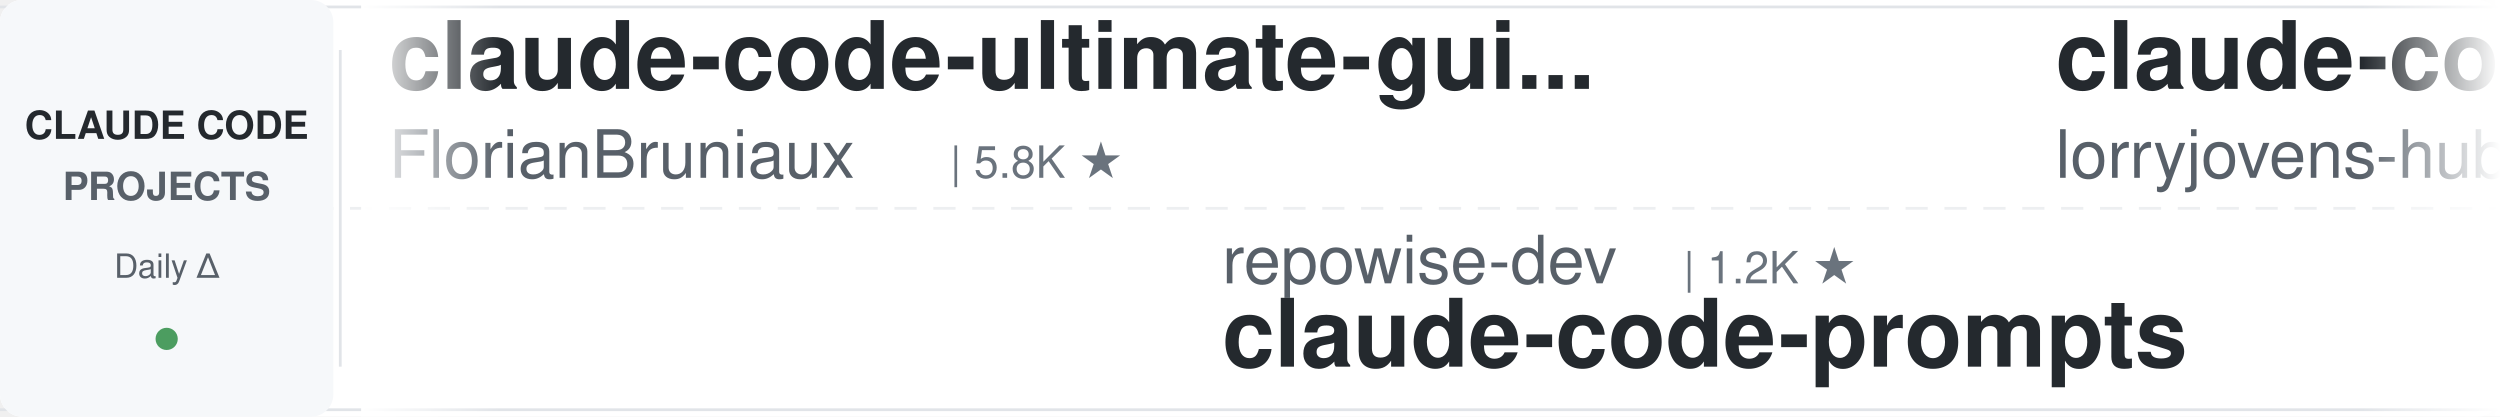
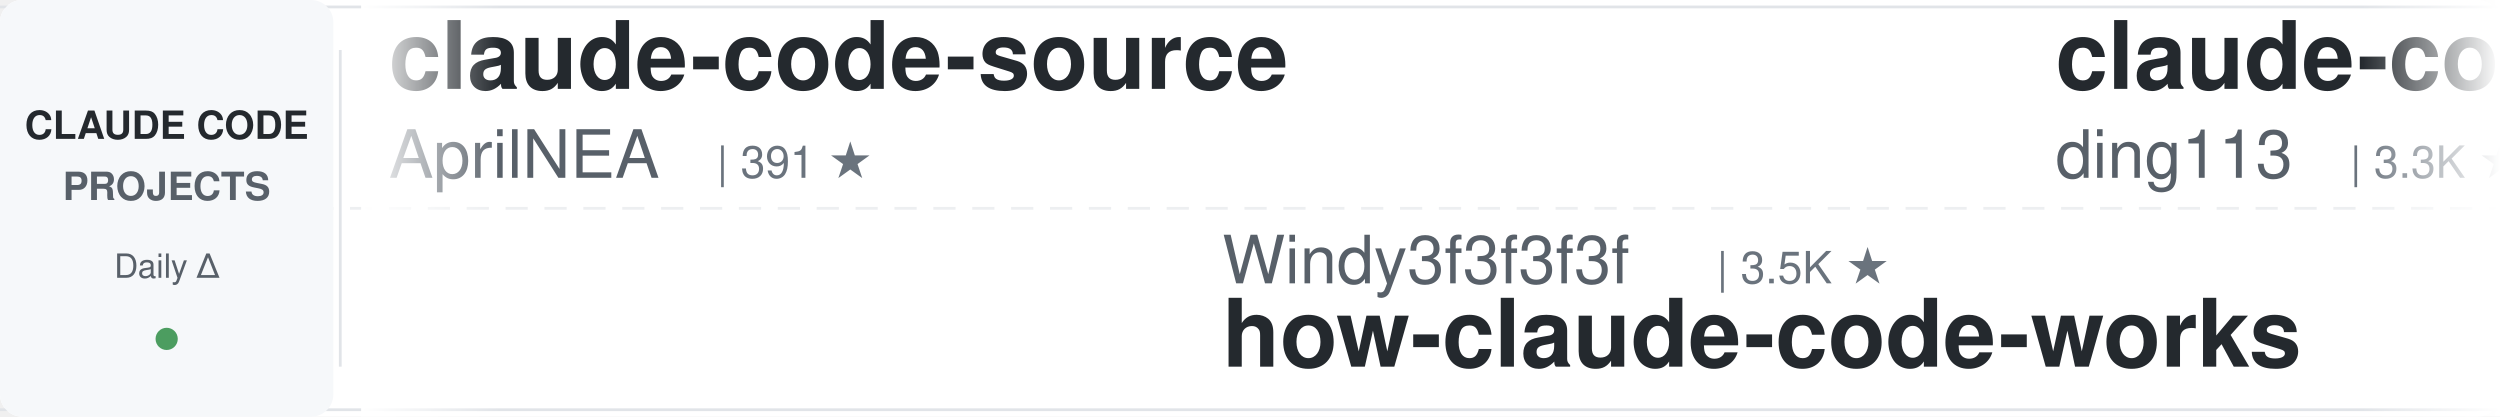
<svg xmlns="http://www.w3.org/2000/svg" width="900" height="150">
  <defs>
    <linearGradient id="leftFade" x1="0%" y1="0%" x2="100%" y2="0%">
      <stop offset="0%" style="stop-color:#ffffff;stop-opacity:1" />
      <stop offset="100%" style="stop-color:#ffffff;stop-opacity:0" />
    </linearGradient>
    <linearGradient id="rightFade" x1="0%" y1="0%" x2="100%" y2="0%">
      <stop offset="0%" style="stop-color:#ffffff;stop-opacity:0" />
      <stop offset="100%" style="stop-color:#ffffff;stop-opacity:1" />
    </linearGradient>
  </defs>
  <rect width="900" height="150" fill="#ffffff" rx="8" />
  <rect x="0" y="2" width="900" height="1" fill="#e1e4e8" />
  <rect x="0" y="147" width="900" height="1" fill="#e1e4e8" />
  <line x1="0" y1="75" x2="900" y2="75" stroke="#e1e4e8" stroke-width="1" stroke-dasharray="8 6" opacity="0.6" />
  <rect x="0" y="0" width="120" height="150" fill="#f6f8fa" rx="8" />
  <text x="60" y="50" font-family="-apple-system, BlinkMacSystemFont, 'Segoe UI', Helvetica, Arial, sans-serif" font-size="14" font-weight="600" fill="#24292e" text-anchor="middle">CLAUDE CODE</text>
  <text x="60" y="72" font-family="-apple-system, BlinkMacSystemFont, 'Segoe UI', Helvetica, Arial, sans-serif" font-size="14" font-weight="600" fill="#586069" text-anchor="middle">PROJECTS</text>
  <text x="60" y="100" font-family="-apple-system, BlinkMacSystemFont, 'Segoe UI', Helvetica, Arial, sans-serif" font-size="12" font-weight="500" fill="#586069" text-anchor="middle">Daily Δ</text>
  <circle cx="60" cy="122" r="4" fill="#22863a" opacity="0.8" />
  <rect x="122" y="18" width="1" height="114" fill="#e1e4e8" />
  <clipPath id="tickerClip">
    <rect x="130" y="0" width="770" height="150" />
  </clipPath>
  <g clip-path="url(#tickerClip)">
    <g id="tickerItems">
      <animateTransform attributeName="transform" attributeType="XML" type="translate" from="0 0" to="-3000 0" dur="54s" repeatCount="indefinite" />
      <g transform="translate(0, 0)">
-         <text x="140" y="32" font-family="-apple-system, BlinkMacSystemFont, 'Segoe UI', Helvetica, Arial, sans-serif" font-size="34" font-weight="600" fill="#24292e">claude-code-ultimate-gui...</text>
-         <text x="140" y="64" font-family="-apple-system, BlinkMacSystemFont, 'Segoe UI', Helvetica, Arial, sans-serif" font-size="24" font-weight="400" fill="#586069">FlorianBruniaux</text>
-         <text x="342" y="64" font-family="-apple-system, BlinkMacSystemFont, 'Segoe UI', Helvetica, Arial, sans-serif" font-size="16" font-weight="500" fill="#6a737d">| 5.8K ★</text>
+         <text x="140" y="32" font-family="-apple-system, BlinkMacSystemFont, 'Segoe UI', Helvetica, Arial, sans-serif" font-size="34" font-weight="600" fill="#24292e">claude-code-source</text>
+         <text x="140" y="64" font-family="-apple-system, BlinkMacSystemFont, 'Segoe UI', Helvetica, Arial, sans-serif" font-size="24" font-weight="400" fill="#586069">AprilNEA</text>
+         <text x="258" y="64" font-family="-apple-system, BlinkMacSystemFont, 'Segoe UI', Helvetica, Arial, sans-serif" font-size="16" font-weight="500" fill="#6a737d">| 391 ★</text>
      </g>
      <g transform="translate(300, 0)">
-         <text x="140" y="102" font-family="-apple-system, BlinkMacSystemFont, 'Segoe UI', Helvetica, Arial, sans-serif" font-size="24" font-weight="400" fill="#586069">repowise-dev</text>
-         <text x="306" y="102" font-family="-apple-system, BlinkMacSystemFont, 'Segoe UI', Helvetica, Arial, sans-serif" font-size="16" font-weight="500" fill="#6a737d">| 1.2K ★</text>
-         <text x="140" y="132" font-family="-apple-system, BlinkMacSystemFont, 'Segoe UI', Helvetica, Arial, sans-serif" font-size="34" font-weight="600" fill="#24292e">claude-code-prompts</text>
+         <text x="140" y="102" font-family="-apple-system, BlinkMacSystemFont, 'Segoe UI', Helvetica, Arial, sans-serif" font-size="24" font-weight="400" fill="#586069">Windy3f3f3f3f</text>
+         <text x="318" y="102" font-family="-apple-system, BlinkMacSystemFont, 'Segoe UI', Helvetica, Arial, sans-serif" font-size="16" font-weight="500" fill="#6a737d">| 3.5K ★</text>
+         <text x="140" y="132" font-family="-apple-system, BlinkMacSystemFont, 'Segoe UI', Helvetica, Arial, sans-serif" font-size="34" font-weight="600" fill="#24292e">how-claude-code-works</text>
      </g>
      <g transform="translate(600, 0)">
-         <text x="140" y="32" font-family="-apple-system, BlinkMacSystemFont, 'Segoe UI', Helvetica, Arial, sans-serif" font-size="34" font-weight="600" fill="#24292e">claude-code-rust</text>
-         <text x="140" y="64" font-family="-apple-system, BlinkMacSystemFont, 'Segoe UI', Helvetica, Arial, sans-serif" font-size="24" font-weight="400" fill="#586069">lorryjovens-hub</text>
-         <text x="342" y="64" font-family="-apple-system, BlinkMacSystemFont, 'Segoe UI', Helvetica, Arial, sans-serif" font-size="16" font-weight="500" fill="#6a737d">| 1.7K ★</text>
+         <text x="140" y="32" font-family="-apple-system, BlinkMacSystemFont, 'Segoe UI', Helvetica, Arial, sans-serif" font-size="34" font-weight="600" fill="#24292e">claude-code-hub</text>
+         <text x="140" y="64" font-family="-apple-system, BlinkMacSystemFont, 'Segoe UI', Helvetica, Arial, sans-serif" font-size="24" font-weight="400" fill="#586069">ding113</text>
+         <text x="246" y="64" font-family="-apple-system, BlinkMacSystemFont, 'Segoe UI', Helvetica, Arial, sans-serif" font-size="16" font-weight="500" fill="#6a737d">| 3.3K ★</text>
      </g>
      <g transform="translate(900, 0)">
-         <text x="140" y="102" font-family="-apple-system, BlinkMacSystemFont, 'Segoe UI', Helvetica, Arial, sans-serif" font-size="24" font-weight="400" fill="#586069">jeremylongshore</text>
-         <text x="342" y="102" font-family="-apple-system, BlinkMacSystemFont, 'Segoe UI', Helvetica, Arial, sans-serif" font-size="16" font-weight="500" fill="#6a737d">| 2.7K ★</text>
-         <text x="140" y="132" font-family="-apple-system, BlinkMacSystemFont, 'Segoe UI', Helvetica, Arial, sans-serif" font-size="34" font-weight="600" fill="#24292e">claude-code-plugins-plus...</text>
+         <text x="140" y="102" font-family="-apple-system, BlinkMacSystemFont, 'Segoe UI', Helvetica, Arial, sans-serif" font-size="24" font-weight="400" fill="#586069">jqueryscript</text>
+         <text x="306" y="102" font-family="-apple-system, BlinkMacSystemFont, 'Segoe UI', Helvetica, Arial, sans-serif" font-size="16" font-weight="500" fill="#6a737d">| 504 ★</text>
+         <text x="140" y="132" font-family="-apple-system, BlinkMacSystemFont, 'Segoe UI', Helvetica, Arial, sans-serif" font-size="34" font-weight="600" fill="#24292e">awesome-claude-code</text>
      </g>
      <g transform="translate(1200, 0)">
+         <text x="140" y="32" font-family="-apple-system, BlinkMacSystemFont, 'Segoe UI', Helvetica, Arial, sans-serif" font-size="34" font-weight="600" fill="#24292e">claude-code-workflows</text>
+         <text x="140" y="64" font-family="-apple-system, BlinkMacSystemFont, 'Segoe UI', Helvetica, Arial, sans-serif" font-size="24" font-weight="400" fill="#586069">OneRedOak</text>
+         <text x="270" y="64" font-family="-apple-system, BlinkMacSystemFont, 'Segoe UI', Helvetica, Arial, sans-serif" font-size="16" font-weight="500" fill="#6a737d">| 3.9K ★</text>
+       </g>
+       <g transform="translate(1500, 0)">
+         <text x="140" y="102" font-family="-apple-system, BlinkMacSystemFont, 'Segoe UI', Helvetica, Arial, sans-serif" font-size="24" font-weight="400" fill="#586069">kodu-ai</text>
+         <text x="246" y="102" font-family="-apple-system, BlinkMacSystemFont, 'Segoe UI', Helvetica, Arial, sans-serif" font-size="16" font-weight="500" fill="#6a737d">| 5.2K ★</text>
+         <text x="140" y="132" font-family="-apple-system, BlinkMacSystemFont, 'Segoe UI', Helvetica, Arial, sans-serif" font-size="34" font-weight="600" fill="#24292e">claude-coder</text>
+       </g>
+       <g transform="translate(1800, 0)">
        <text x="140" y="32" font-family="-apple-system, BlinkMacSystemFont, 'Segoe UI', Helvetica, Arial, sans-serif" font-size="34" font-weight="600" fill="#24292e">claude-code-base-action</text>
        <text x="140" y="64" font-family="-apple-system, BlinkMacSystemFont, 'Segoe UI', Helvetica, Arial, sans-serif" font-size="24" font-weight="400" fill="#586069">anthropics</text>
        <text x="282" y="64" font-family="-apple-system, BlinkMacSystemFont, 'Segoe UI', Helvetica, Arial, sans-serif" font-size="16" font-weight="500" fill="#6a737d">| 957 ★</text>
      </g>
-       <g transform="translate(1500, 0)">
-         <text x="140" y="102" font-family="-apple-system, BlinkMacSystemFont, 'Segoe UI', Helvetica, Arial, sans-serif" font-size="24" font-weight="400" fill="#586069">OneRedOak</text>
-         <text x="270" y="102" font-family="-apple-system, BlinkMacSystemFont, 'Segoe UI', Helvetica, Arial, sans-serif" font-size="16" font-weight="500" fill="#6a737d">| 3.9K ★</text>
-         <text x="140" y="132" font-family="-apple-system, BlinkMacSystemFont, 'Segoe UI', Helvetica, Arial, sans-serif" font-size="34" font-weight="600" fill="#24292e">claude-code-workflows</text>
-       </g>
-       <g transform="translate(1800, 0)">
-         <text x="140" y="32" font-family="-apple-system, BlinkMacSystemFont, 'Segoe UI', Helvetica, Arial, sans-serif" font-size="34" font-weight="600" fill="#24292e">awesome-claude-code-plug...</text>
-         <text x="140" y="64" font-family="-apple-system, BlinkMacSystemFont, 'Segoe UI', Helvetica, Arial, sans-serif" font-size="24" font-weight="400" fill="#586069">ccplugins</text>
-         <text x="270" y="64" font-family="-apple-system, BlinkMacSystemFont, 'Segoe UI', Helvetica, Arial, sans-serif" font-size="16" font-weight="500" fill="#6a737d">| 922 ★</text>
-       </g>
      <g transform="translate(2100, 0)">
-         <text x="140" y="102" font-family="-apple-system, BlinkMacSystemFont, 'Segoe UI', Helvetica, Arial, sans-serif" font-size="24" font-weight="400" fill="#586069">shanraisshan</text>
-         <text x="306" y="102" font-family="-apple-system, BlinkMacSystemFont, 'Segoe UI', Helvetica, Arial, sans-serif" font-size="16" font-weight="500" fill="#6a737d">| 65.1K ★</text>
-         <text x="140" y="132" font-family="-apple-system, BlinkMacSystemFont, 'Segoe UI', Helvetica, Arial, sans-serif" font-size="34" font-weight="600" fill="#24292e">claude-code-best-practic...</text>
+         <text x="140" y="102" font-family="-apple-system, BlinkMacSystemFont, 'Segoe UI', Helvetica, Arial, sans-serif" font-size="24" font-weight="400" fill="#586069">huangjia2019</text>
+         <text x="306" y="102" font-family="-apple-system, BlinkMacSystemFont, 'Segoe UI', Helvetica, Arial, sans-serif" font-size="16" font-weight="500" fill="#6a737d">| 1.1K ★</text>
+         <text x="140" y="132" font-family="-apple-system, BlinkMacSystemFont, 'Segoe UI', Helvetica, Arial, sans-serif" font-size="34" font-weight="600" fill="#24292e">claude-code-engineering</text>
      </g>
      <g transform="translate(2400, 0)">
-         <text x="140" y="32" font-family="-apple-system, BlinkMacSystemFont, 'Segoe UI', Helvetica, Arial, sans-serif" font-size="34" font-weight="600" fill="#24292e">claude-code-local</text>
-         <text x="140" y="64" font-family="-apple-system, BlinkMacSystemFont, 'Segoe UI', Helvetica, Arial, sans-serif" font-size="24" font-weight="400" fill="#586069">nicedreamzapp</text>
-         <text x="318" y="64" font-family="-apple-system, BlinkMacSystemFont, 'Segoe UI', Helvetica, Arial, sans-serif" font-size="16" font-weight="500" fill="#6a737d">| 3.2K ★</text>
+         <text x="140" y="32" font-family="-apple-system, BlinkMacSystemFont, 'Segoe UI', Helvetica, Arial, sans-serif" font-size="34" font-weight="600" fill="#24292e">andrej-karpathy-skills</text>
+         <text x="140" y="64" font-family="-apple-system, BlinkMacSystemFont, 'Segoe UI', Helvetica, Arial, sans-serif" font-size="24" font-weight="400" fill="#586069">multica-ai</text>
+         <text x="282" y="64" font-family="-apple-system, BlinkMacSystemFont, 'Segoe UI', Helvetica, Arial, sans-serif" font-size="16" font-weight="500" fill="#6a737d">| 207.4K ★</text>
      </g>
      <g transform="translate(2700, 0)">
-         <text x="140" y="102" font-family="-apple-system, BlinkMacSystemFont, 'Segoe UI', Helvetica, Arial, sans-serif" font-size="24" font-weight="400" fill="#586069">AICoderTudou</text>
-         <text x="306" y="102" font-family="-apple-system, BlinkMacSystemFont, 'Segoe UI', Helvetica, Arial, sans-serif" font-size="16" font-weight="500" fill="#6a737d">| 496 ★</text>
-         <text x="140" y="132" font-family="-apple-system, BlinkMacSystemFont, 'Segoe UI', Helvetica, Arial, sans-serif" font-size="34" font-weight="600" fill="#24292e">claude-code-tudou</text>
+         <text x="140" y="102" font-family="-apple-system, BlinkMacSystemFont, 'Segoe UI', Helvetica, Arial, sans-serif" font-size="24" font-weight="400" fill="#586069">huangserva</text>
+         <text x="282" y="102" font-family="-apple-system, BlinkMacSystemFont, 'Segoe UI', Helvetica, Arial, sans-serif" font-size="16" font-weight="500" fill="#6a737d">| 625 ★</text>
+         <text x="140" y="132" font-family="-apple-system, BlinkMacSystemFont, 'Segoe UI', Helvetica, Arial, sans-serif" font-size="34" font-weight="600" fill="#24292e">claude-code-cli</text>
      </g>
      <g transform="translate(3000, 0)">
-         <text x="140" y="32" font-family="-apple-system, BlinkMacSystemFont, 'Segoe UI', Helvetica, Arial, sans-serif" font-size="34" font-weight="600" fill="#24292e">claude-code-ultimate-gui...</text>
-         <text x="140" y="64" font-family="-apple-system, BlinkMacSystemFont, 'Segoe UI', Helvetica, Arial, sans-serif" font-size="24" font-weight="400" fill="#586069">FlorianBruniaux</text>
-         <text x="342" y="64" font-family="-apple-system, BlinkMacSystemFont, 'Segoe UI', Helvetica, Arial, sans-serif" font-size="16" font-weight="500" fill="#6a737d">| 5.8K ★</text>
+         <text x="140" y="32" font-family="-apple-system, BlinkMacSystemFont, 'Segoe UI', Helvetica, Arial, sans-serif" font-size="34" font-weight="600" fill="#24292e">claude-code-source</text>
+         <text x="140" y="64" font-family="-apple-system, BlinkMacSystemFont, 'Segoe UI', Helvetica, Arial, sans-serif" font-size="24" font-weight="400" fill="#586069">AprilNEA</text>
+         <text x="258" y="64" font-family="-apple-system, BlinkMacSystemFont, 'Segoe UI', Helvetica, Arial, sans-serif" font-size="16" font-weight="500" fill="#6a737d">| 391 ★</text>
      </g>
      <g transform="translate(3300, 0)">
-         <text x="140" y="102" font-family="-apple-system, BlinkMacSystemFont, 'Segoe UI', Helvetica, Arial, sans-serif" font-size="24" font-weight="400" fill="#586069">repowise-dev</text>
-         <text x="306" y="102" font-family="-apple-system, BlinkMacSystemFont, 'Segoe UI', Helvetica, Arial, sans-serif" font-size="16" font-weight="500" fill="#6a737d">| 1.2K ★</text>
-         <text x="140" y="132" font-family="-apple-system, BlinkMacSystemFont, 'Segoe UI', Helvetica, Arial, sans-serif" font-size="34" font-weight="600" fill="#24292e">claude-code-prompts</text>
+         <text x="140" y="102" font-family="-apple-system, BlinkMacSystemFont, 'Segoe UI', Helvetica, Arial, sans-serif" font-size="24" font-weight="400" fill="#586069">Windy3f3f3f3f</text>
+         <text x="318" y="102" font-family="-apple-system, BlinkMacSystemFont, 'Segoe UI', Helvetica, Arial, sans-serif" font-size="16" font-weight="500" fill="#6a737d">| 3.5K ★</text>
+         <text x="140" y="132" font-family="-apple-system, BlinkMacSystemFont, 'Segoe UI', Helvetica, Arial, sans-serif" font-size="34" font-weight="600" fill="#24292e">how-claude-code-works</text>
      </g>
      <g transform="translate(3600, 0)">
-         <text x="140" y="32" font-family="-apple-system, BlinkMacSystemFont, 'Segoe UI', Helvetica, Arial, sans-serif" font-size="34" font-weight="600" fill="#24292e">claude-code-rust</text>
-         <text x="140" y="64" font-family="-apple-system, BlinkMacSystemFont, 'Segoe UI', Helvetica, Arial, sans-serif" font-size="24" font-weight="400" fill="#586069">lorryjovens-hub</text>
-         <text x="342" y="64" font-family="-apple-system, BlinkMacSystemFont, 'Segoe UI', Helvetica, Arial, sans-serif" font-size="16" font-weight="500" fill="#6a737d">| 1.7K ★</text>
+         <text x="140" y="32" font-family="-apple-system, BlinkMacSystemFont, 'Segoe UI', Helvetica, Arial, sans-serif" font-size="34" font-weight="600" fill="#24292e">claude-code-hub</text>
+         <text x="140" y="64" font-family="-apple-system, BlinkMacSystemFont, 'Segoe UI', Helvetica, Arial, sans-serif" font-size="24" font-weight="400" fill="#586069">ding113</text>
+         <text x="246" y="64" font-family="-apple-system, BlinkMacSystemFont, 'Segoe UI', Helvetica, Arial, sans-serif" font-size="16" font-weight="500" fill="#6a737d">| 3.3K ★</text>
      </g>
      <g transform="translate(3900, 0)">
-         <text x="140" y="102" font-family="-apple-system, BlinkMacSystemFont, 'Segoe UI', Helvetica, Arial, sans-serif" font-size="24" font-weight="400" fill="#586069">jeremylongshore</text>
-         <text x="342" y="102" font-family="-apple-system, BlinkMacSystemFont, 'Segoe UI', Helvetica, Arial, sans-serif" font-size="16" font-weight="500" fill="#6a737d">| 2.7K ★</text>
-         <text x="140" y="132" font-family="-apple-system, BlinkMacSystemFont, 'Segoe UI', Helvetica, Arial, sans-serif" font-size="34" font-weight="600" fill="#24292e">claude-code-plugins-plus...</text>
+         <text x="140" y="102" font-family="-apple-system, BlinkMacSystemFont, 'Segoe UI', Helvetica, Arial, sans-serif" font-size="24" font-weight="400" fill="#586069">jqueryscript</text>
+         <text x="306" y="102" font-family="-apple-system, BlinkMacSystemFont, 'Segoe UI', Helvetica, Arial, sans-serif" font-size="16" font-weight="500" fill="#6a737d">| 504 ★</text>
+         <text x="140" y="132" font-family="-apple-system, BlinkMacSystemFont, 'Segoe UI', Helvetica, Arial, sans-serif" font-size="34" font-weight="600" fill="#24292e">awesome-claude-code</text>
      </g>
    </g>
  </g>
  <rect x="130" y="0" width="50" height="150" fill="url(#leftFade)" />
  <rect x="850" y="0" width="50" height="150" fill="url(#rightFade)" />
</svg>
